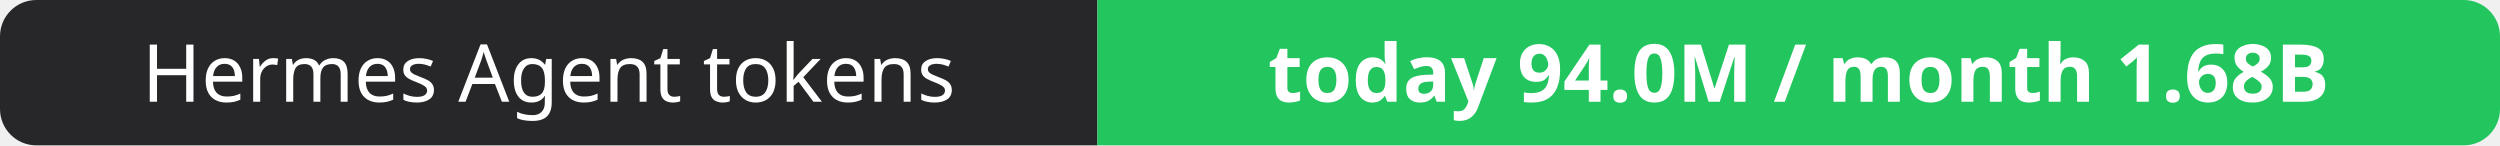
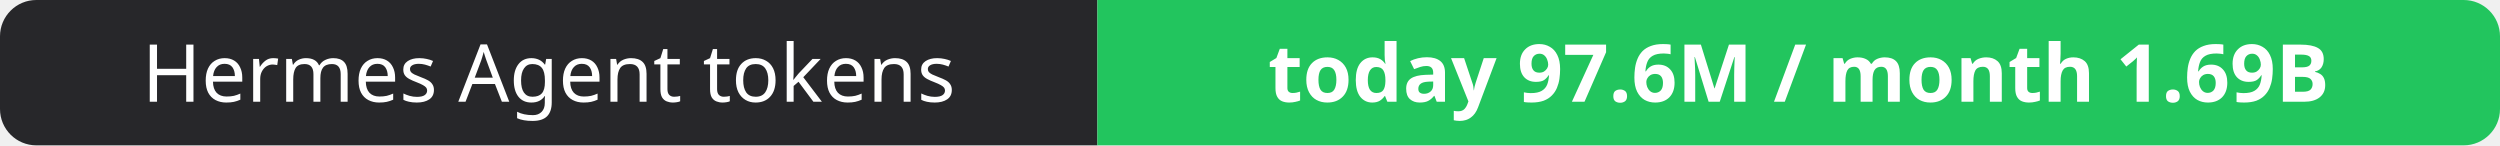
- <svg xmlns="http://www.w3.org/2000/svg" width="344" height="20" role="img" aria-label="Hermes Agent tokens: today 94.0M / month 1.68B">
+ <svg xmlns="http://www.w3.org/2000/svg" width="344" height="20" role="img" aria-label="Hermes Agent tokens: today 97.6M / month 1.69B">
  <clipPath id="r">
    <rect width="344" height="20" rx="5" fill="#fff" />
  </clipPath>
  <g clip-path="url(#r)">
    <rect width="151" height="20" fill="#27272a" />
    <rect x="151" width="193" height="20" fill="#22c55e" />
  </g>
  <g fill="#fff" text-anchor="middle" font-family="Verdana,Geneva,sans-serif" font-size="11">
    <text x="75.5" y="14">Hermes Agent tokens</text>
-     <text x="247.5" y="14" font-weight="700">today 94.0M / month 1.68B</text>
+     <text x="247.5" y="14" font-weight="700">today 97.6M / month 1.69B</text>
  </g>
</svg>
